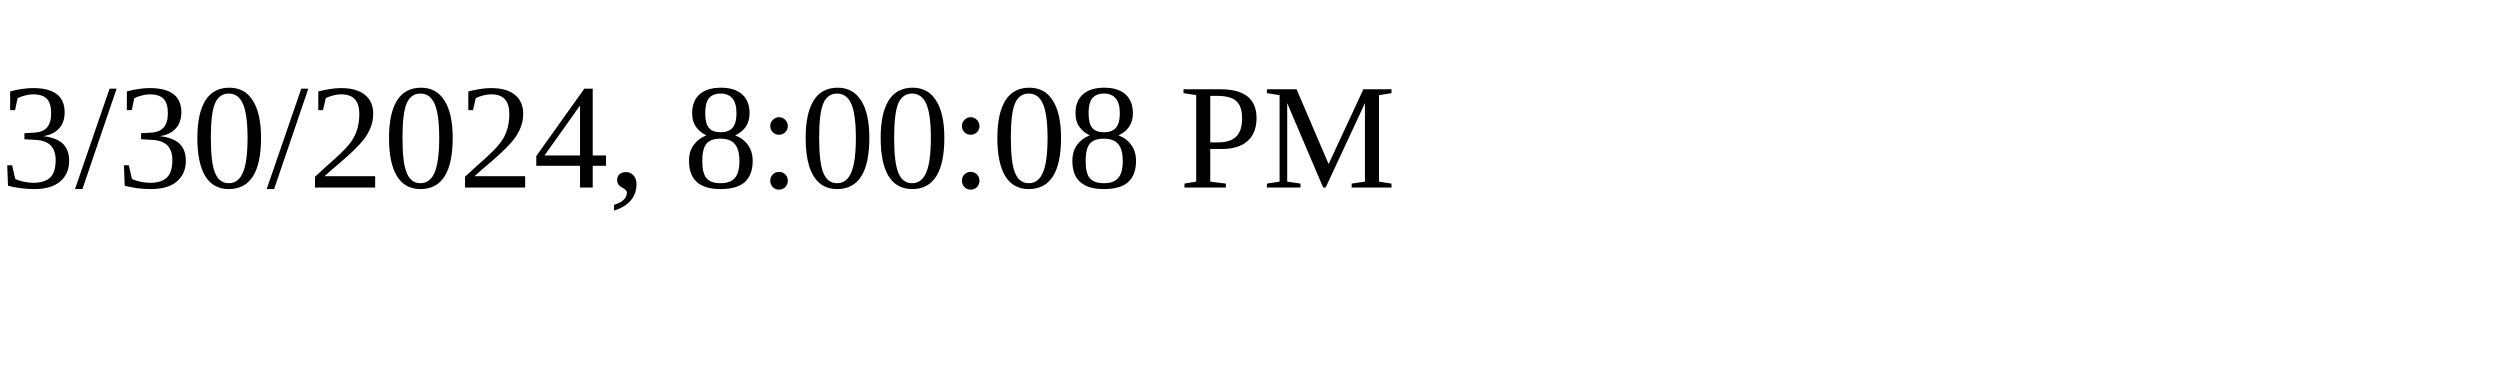
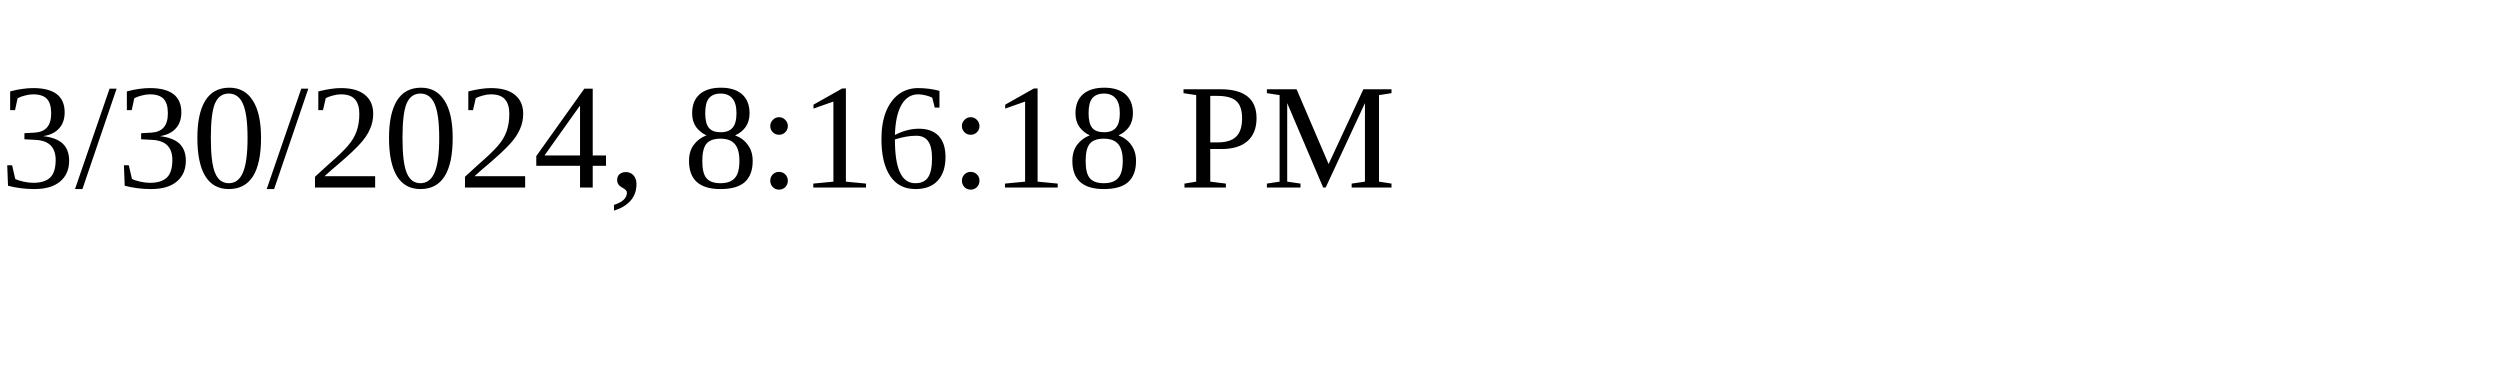
<svg xmlns="http://www.w3.org/2000/svg" height="30" width="200">
-   <text x="0" y="15">3/30/2024, 8:00:08 PM</text>
+   <text x="0" y="15">3/30/2024, 8:16:18 PM</text>
</svg>
